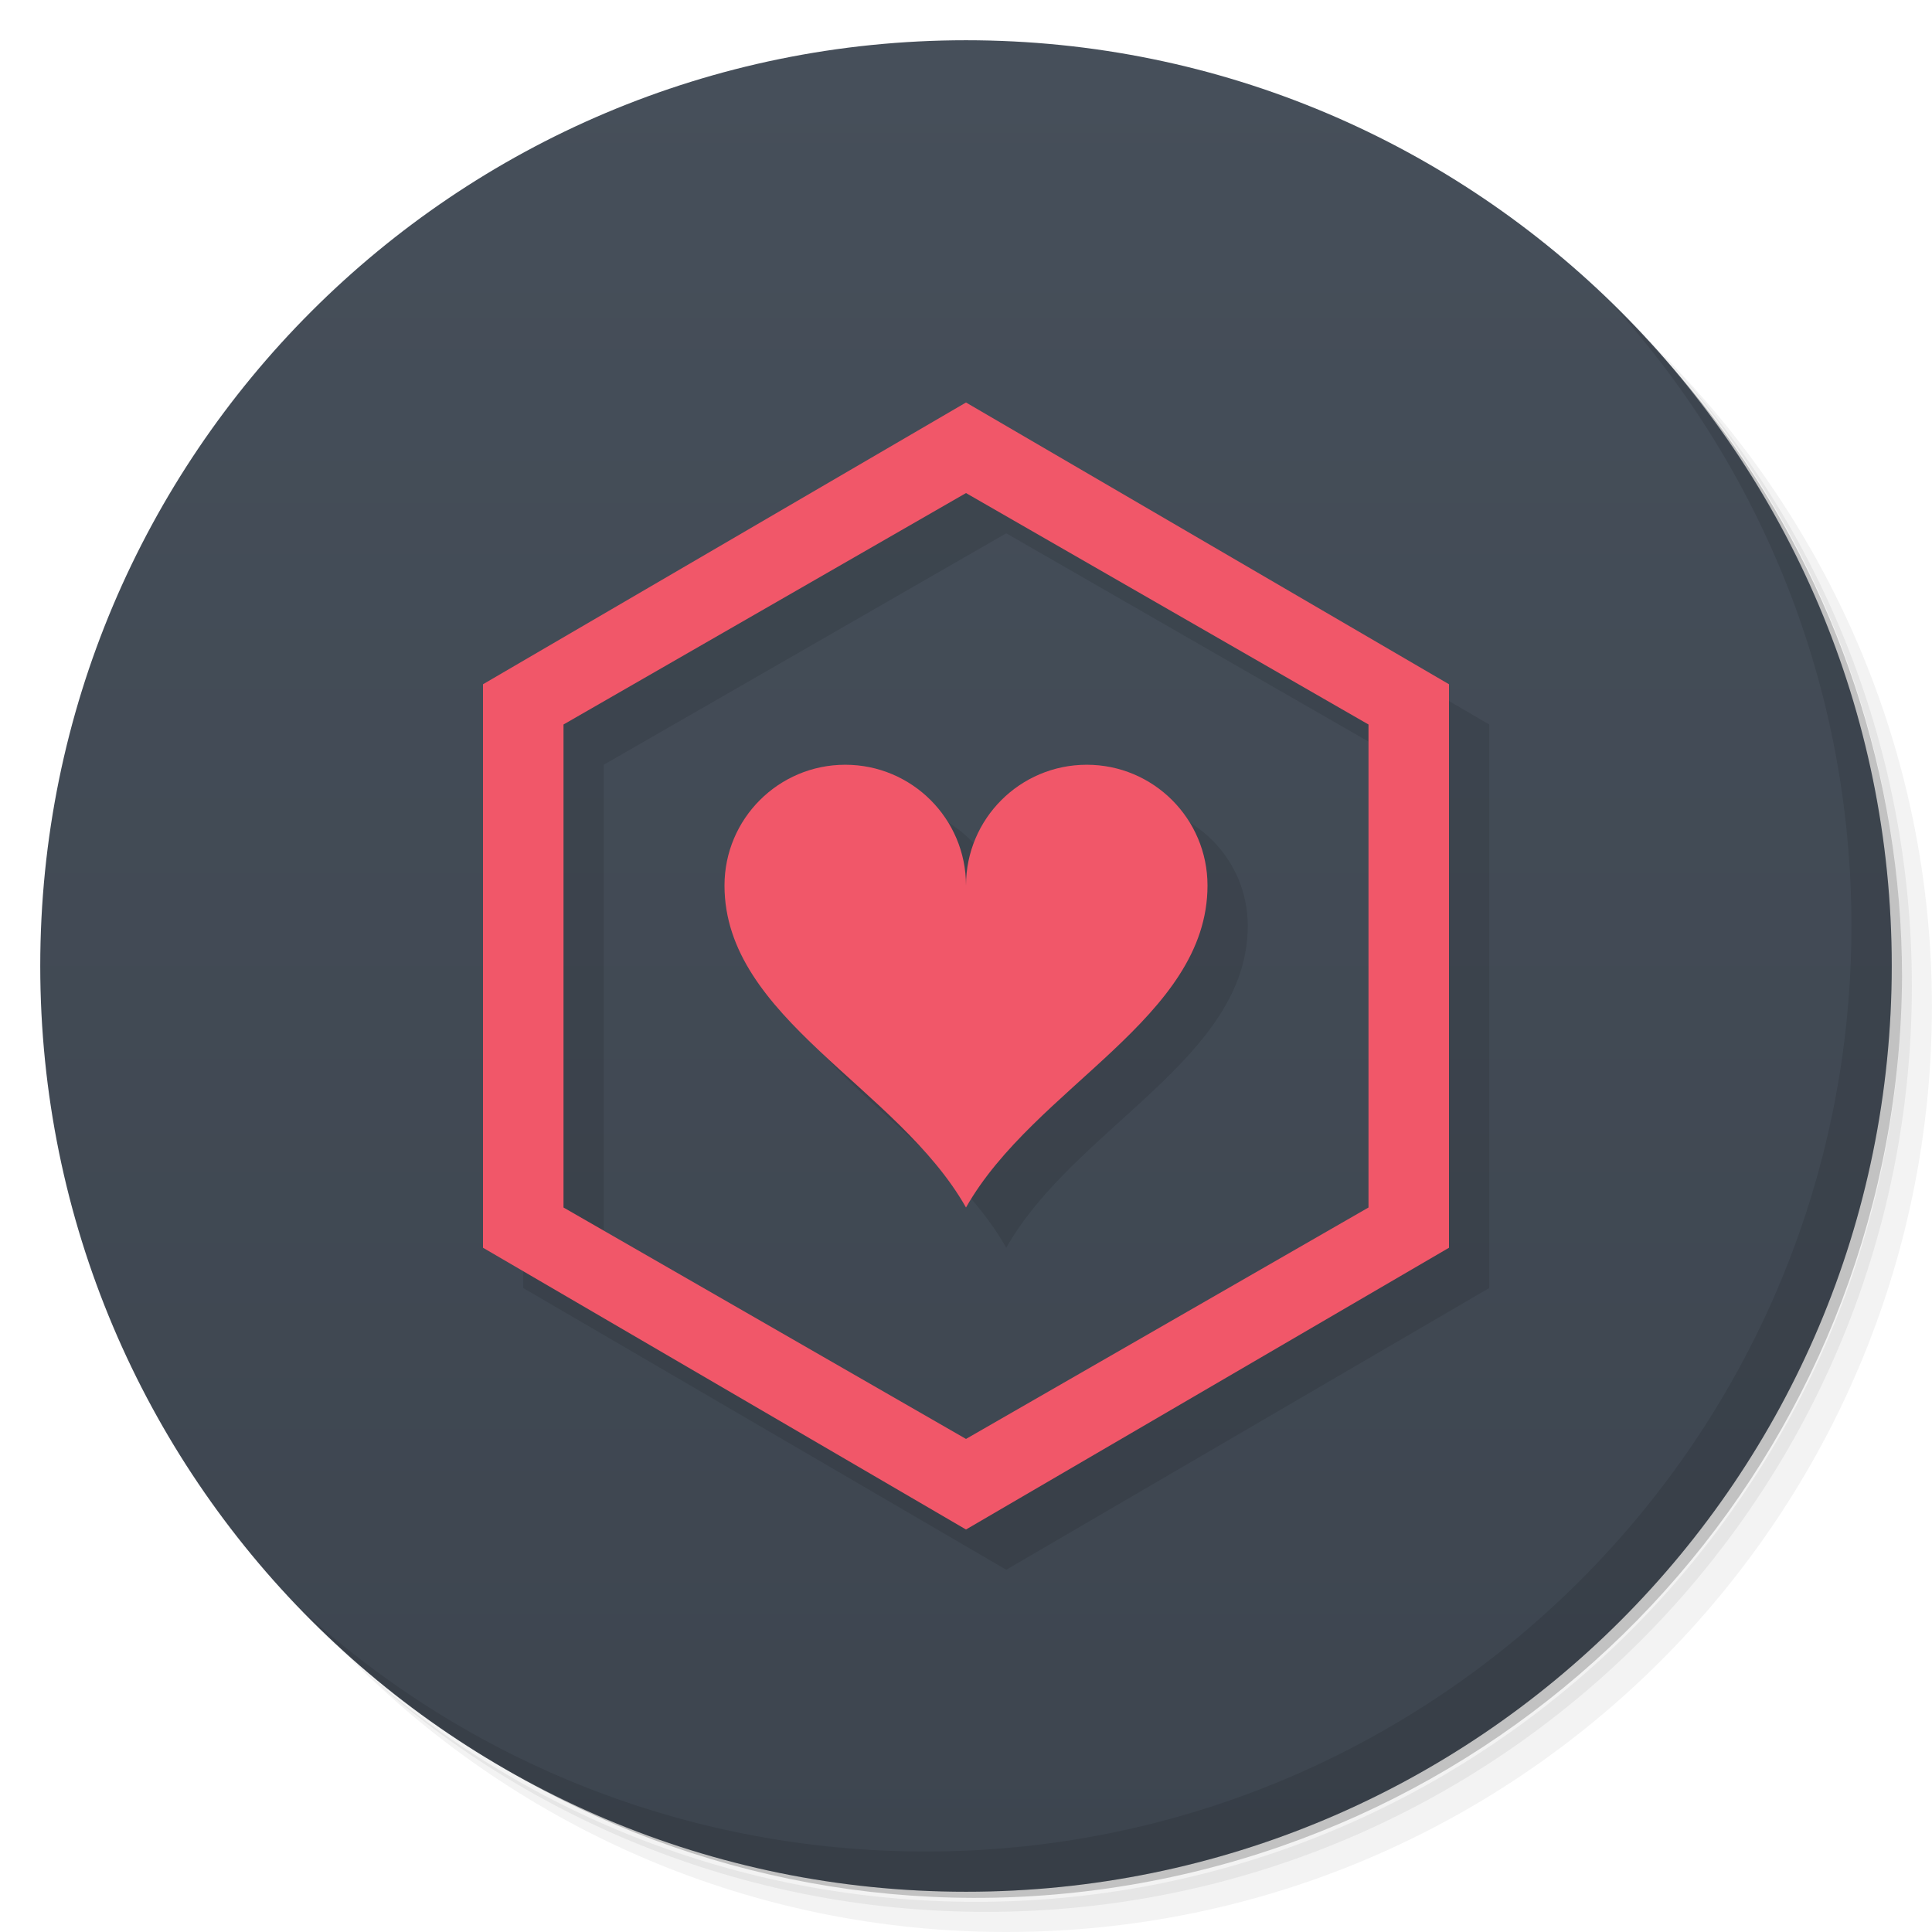
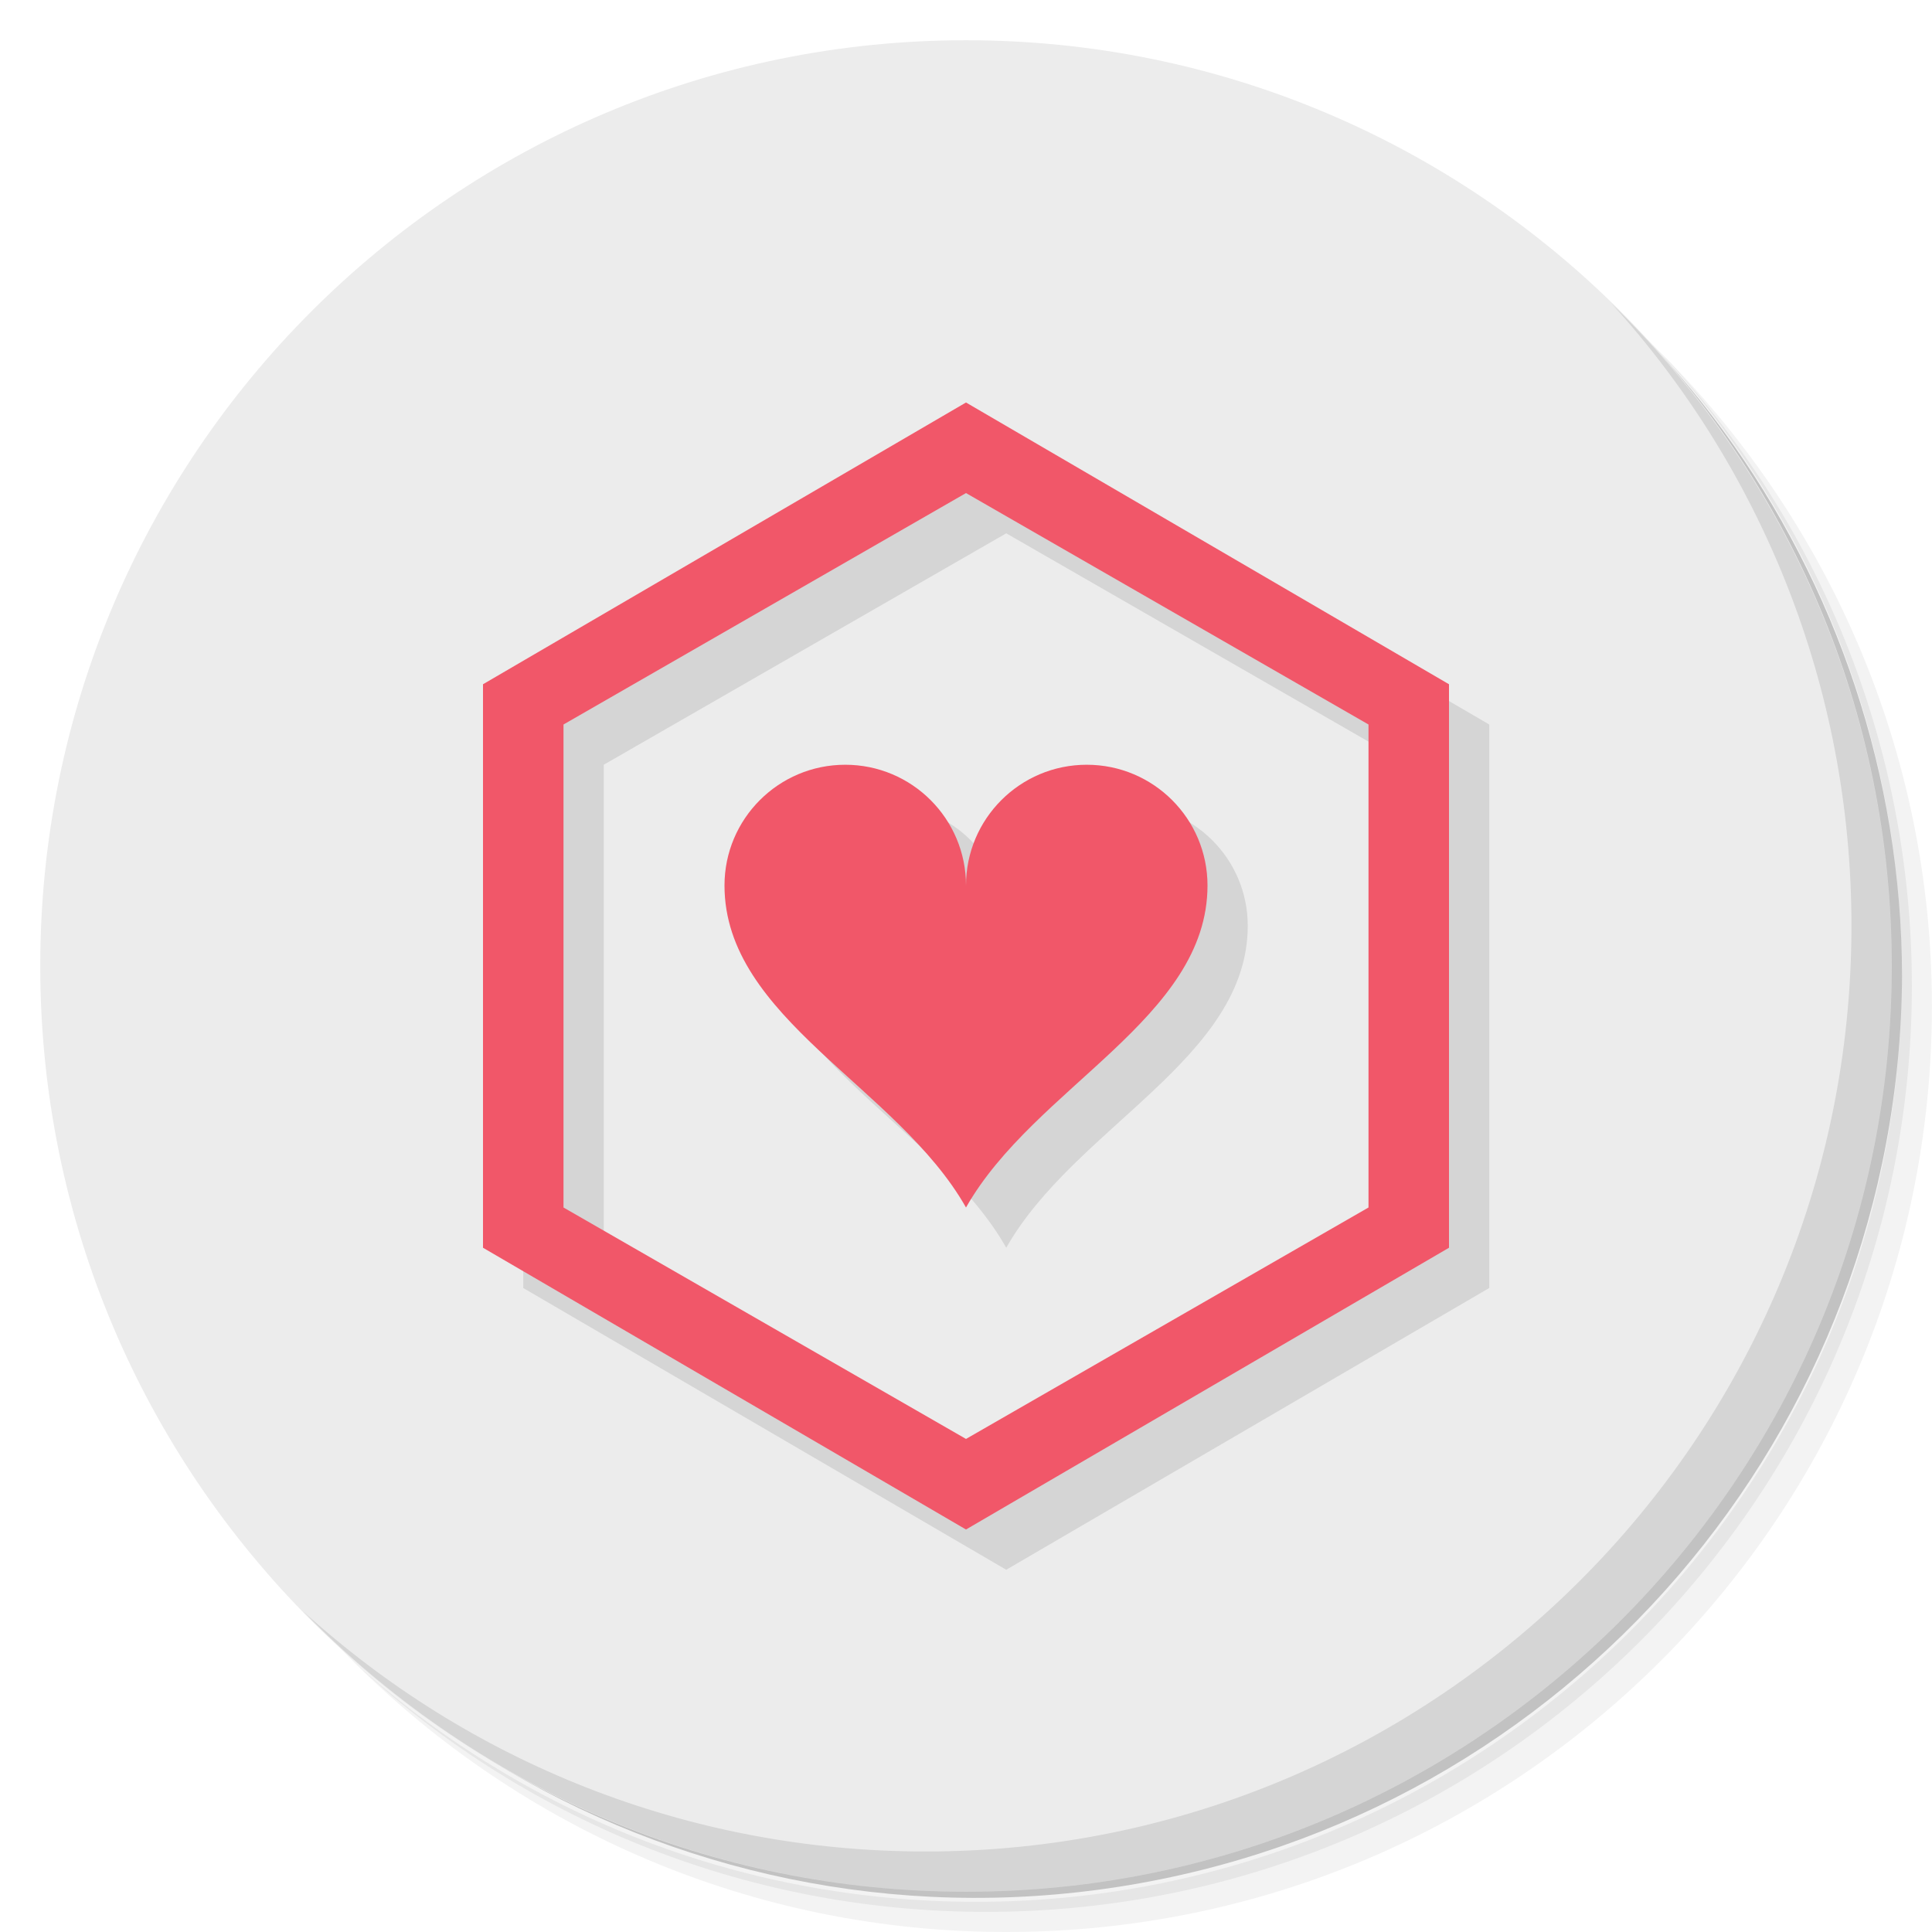
- <svg xmlns="http://www.w3.org/2000/svg" viewBox="0 0 48 48">
-   <defs>
+ <svg xmlns="http://www.w3.org/2000/svg" viewBox="0 0 48 48" id="svg2" version="1.1">
+   <defs id="defs4">
    <linearGradient id="linearGradient3764" x1="1" x2="47" gradientUnits="userSpaceOnUse" gradientTransform="matrix(0,-1,1,0,-1.5e-6,48)">
-       <stop style="stop-color:#3d454f;stop-opacity:1" />
-       <stop offset="1" style="stop-color:#464f5a;stop-opacity:1" />
+       <stop style="stop-color:#3d454f;stop-opacity:1" id="stop7" />
+       <stop offset="1" style="stop-color:#464f5a;stop-opacity:1" id="stop9" />
    </linearGradient>
  </defs>
-   <g>
-     <path d="m 36.31 5 c 5.859 4.062 9.688 10.831 9.688 18.5 c 0 12.426 -10.07 22.5 -22.5 22.5 c -7.669 0 -14.438 -3.828 -18.5 -9.688 c 1.037 1.822 2.306 3.499 3.781 4.969 c 4.085 3.712 9.514 5.969 15.469 5.969 c 12.703 0 23 -10.298 23 -23 c 0 -5.954 -2.256 -11.384 -5.969 -15.469 c -1.469 -1.475 -3.147 -2.744 -4.969 -3.781 z m 4.969 3.781 c 3.854 4.113 6.219 9.637 6.219 15.719 c 0 12.703 -10.297 23 -23 23 c -6.081 0 -11.606 -2.364 -15.719 -6.219 c 4.16 4.144 9.883 6.719 16.219 6.719 c 12.703 0 23 -10.298 23 -23 c 0 -6.335 -2.575 -12.06 -6.719 -16.219 z" style="opacity:0.05" />
-     <path d="m 41.28 8.781 c 3.712 4.085 5.969 9.514 5.969 15.469 c 0 12.703 -10.297 23 -23 23 c -5.954 0 -11.384 -2.256 -15.469 -5.969 c 4.113 3.854 9.637 6.219 15.719 6.219 c 12.703 0 23 -10.298 23 -23 c 0 -6.081 -2.364 -11.606 -6.219 -15.719 z" style="opacity:0.1" />
-     <path d="m 31.25 2.375 c 8.615 3.154 14.75 11.417 14.75 21.13 c 0 12.426 -10.07 22.5 -22.5 22.5 c -9.708 0 -17.971 -6.135 -21.12 -14.75 a 23 23 0 0 0 44.875 -7 a 23 23 0 0 0 -16 -21.875 z" style="opacity:0.2" />
+   <g id="g11">
+     <path d="m 36.31 5 c 5.859 4.062 9.688 10.831 9.688 18.5 c 0 12.426 -10.07 22.5 -22.5 22.5 c -7.669 0 -14.438 -3.828 -18.5 -9.688 c 1.037 1.822 2.306 3.499 3.781 4.969 c 4.085 3.712 9.514 5.969 15.469 5.969 c 12.703 0 23 -10.298 23 -23 c 0 -5.954 -2.256 -11.384 -5.969 -15.469 c -1.469 -1.475 -3.147 -2.744 -4.969 -3.781 z m 4.969 3.781 c 3.854 4.113 6.219 9.637 6.219 15.719 c 0 12.703 -10.297 23 -23 23 c -6.081 0 -11.606 -2.364 -15.719 -6.219 c 4.16 4.144 9.883 6.719 16.219 6.719 c 12.703 0 23 -10.298 23 -23 c 0 -6.335 -2.575 -12.06 -6.719 -16.219 z" style="opacity:0.05" id="path13" />
+     <path d="m 41.28 8.781 c 3.712 4.085 5.969 9.514 5.969 15.469 c 0 12.703 -10.297 23 -23 23 c -5.954 0 -11.384 -2.256 -15.469 -5.969 c 4.113 3.854 9.637 6.219 15.719 6.219 c 12.703 0 23 -10.298 23 -23 c 0 -6.081 -2.364 -11.606 -6.219 -15.719 z" style="opacity:0.1" id="path15" />
+     <path d="m 31.25 2.375 c 8.615 3.154 14.75 11.417 14.75 21.13 c 0 12.426 -10.07 22.5 -22.5 22.5 c -9.708 0 -17.971 -6.135 -21.12 -14.75 a 23 23 0 0 0 44.875 -7 a 23 23 0 0 0 -16 -21.875 z" style="opacity:0.2" id="path17" />
  </g>
-   <g>
-     <path d="m 24 1 c 12.703 0 23 10.297 23 23 c 0 12.703 -10.297 23 -23 23 -12.703 0 -23 -10.297 -23 -23 0 -12.703 10.297 -23 23 -23 z" style="fill:url(#linearGradient3764);fill-opacity:1" />
+   <g id="g19" style="fill:#ececec;fill-opacity:1">
+     <path d="m 24 1 c 12.703 0 23 10.297 23 23 c 0 12.703 -10.297 23 -23 23 -12.703 0 -23 -10.297 -23 -23 0 -12.703 10.297 -23 23 -23 z" style="fill:#ececec;fill-opacity:1" id="path21" />
  </g>
-   <g>
-     <path d="m 40.03 7.531 c 3.712 4.084 5.969 9.514 5.969 15.469 0 12.703 -10.297 23 -23 23 c -5.954 0 -11.384 -2.256 -15.469 -5.969 4.178 4.291 10.01 6.969 16.469 6.969 c 12.703 0 23 -10.298 23 -23 0 -6.462 -2.677 -12.291 -6.969 -16.469 z" style="opacity:0.1" />
+   <g id="g23">
+     <path d="m 40.03 7.531 c 3.712 4.084 5.969 9.514 5.969 15.469 0 12.703 -10.297 23 -23 23 c -5.954 0 -11.384 -2.256 -15.469 -5.969 4.178 4.291 10.01 6.969 16.469 6.969 c 12.703 0 23 -10.298 23 -23 0 -6.462 -2.677 -12.291 -6.969 -16.469 z" style="opacity:0.1" id="path25" />
  </g>
-   <path d="m 25 11 -12 7 0 14 12 7 12 -7 0 -14 z m 0 2.25 10 5.75 0 12 -10 5.75 -10 -5.75 0 -12 m 7 1 c -1.657 0 -3 1.343 -3 3 0 3.3 4.3 5 6 8 1.7 -3 6 -4.7 6 -8 0 -1.657 -1.343 -3 -3 -3 -1.657 0 -3 1.343 -3 3 0 -1.657 -1.343 -3 -3 -3 z" mix-blend-mode="normal" isolation="auto" white-space="normal" solid-opacity="1" solid-color="#000000" style="visibility:visible;shape-rendering:auto;color-interpolation-filters:linearRGB;fill:#000;opacity:0.1;image-rendering:auto;fill-opacity:1;stroke:none;display:inline;color:#000;fill-rule:evenodd;color-rendering:auto;color-interpolation:sRGB" />
-   <path d="m 24 10 -12 7 0 14 12 7 12 -7 0 -14 z m 0 2.25 10 5.75 0 12 -10 5.75 -10 -5.75 0 -12 m 7 1 c -1.657 0 -3 1.343 -3 3 0 3.3 4.3 5 6 8 1.7 -3 6 -4.7 6 -8 0 -1.657 -1.343 -3 -3 -3 -1.657 0 -3 1.343 -3 3 0 -1.657 -1.343 -3 -3 -3 z" mix-blend-mode="normal" isolation="auto" white-space="normal" solid-opacity="1" solid-color="#000000" style="visibility:visible;shape-rendering:auto;color-interpolation-filters:linearRGB;fill:#f15769;opacity:1;image-rendering:auto;fill-opacity:1;stroke:none;display:inline;color:#000;fill-rule:evenodd;color-rendering:auto;color-interpolation:sRGB" />
+   <path d="m 25 11 -12 7 0 14 12 7 12 -7 0 -14 z m 0 2.25 10 5.75 0 12 -10 5.75 -10 -5.75 0 -12 m 7 1 c -1.657 0 -3 1.343 -3 3 0 3.3 4.3 5 6 8 1.7 -3 6 -4.7 6 -8 0 -1.657 -1.343 -3 -3 -3 -1.657 0 -3 1.343 -3 3 0 -1.657 -1.343 -3 -3 -3 z" mix-blend-mode="normal" isolation="auto" white-space="normal" solid-opacity="1" solid-color="#000000" style="visibility:visible;shape-rendering:auto;color-interpolation-filters:linearRGB;fill:#000;opacity:0.1;image-rendering:auto;fill-opacity:1;stroke:none;display:inline;color:#000;fill-rule:evenodd;color-rendering:auto;color-interpolation:sRGB" id="path27" />
+   <path d="m 24 10 -12 7 0 14 12 7 12 -7 0 -14 z m 0 2.25 10 5.75 0 12 -10 5.75 -10 -5.75 0 -12 m 7 1 c -1.657 0 -3 1.343 -3 3 0 3.3 4.3 5 6 8 1.7 -3 6 -4.7 6 -8 0 -1.657 -1.343 -3 -3 -3 -1.657 0 -3 1.343 -3 3 0 -1.657 -1.343 -3 -3 -3 z" mix-blend-mode="normal" isolation="auto" white-space="normal" solid-opacity="1" solid-color="#000000" style="visibility:visible;shape-rendering:auto;color-interpolation-filters:linearRGB;fill:#f15769;opacity:1;image-rendering:auto;fill-opacity:1;stroke:none;display:inline;color:#000;fill-rule:evenodd;color-rendering:auto;color-interpolation:sRGB" id="path29" />
</svg>
